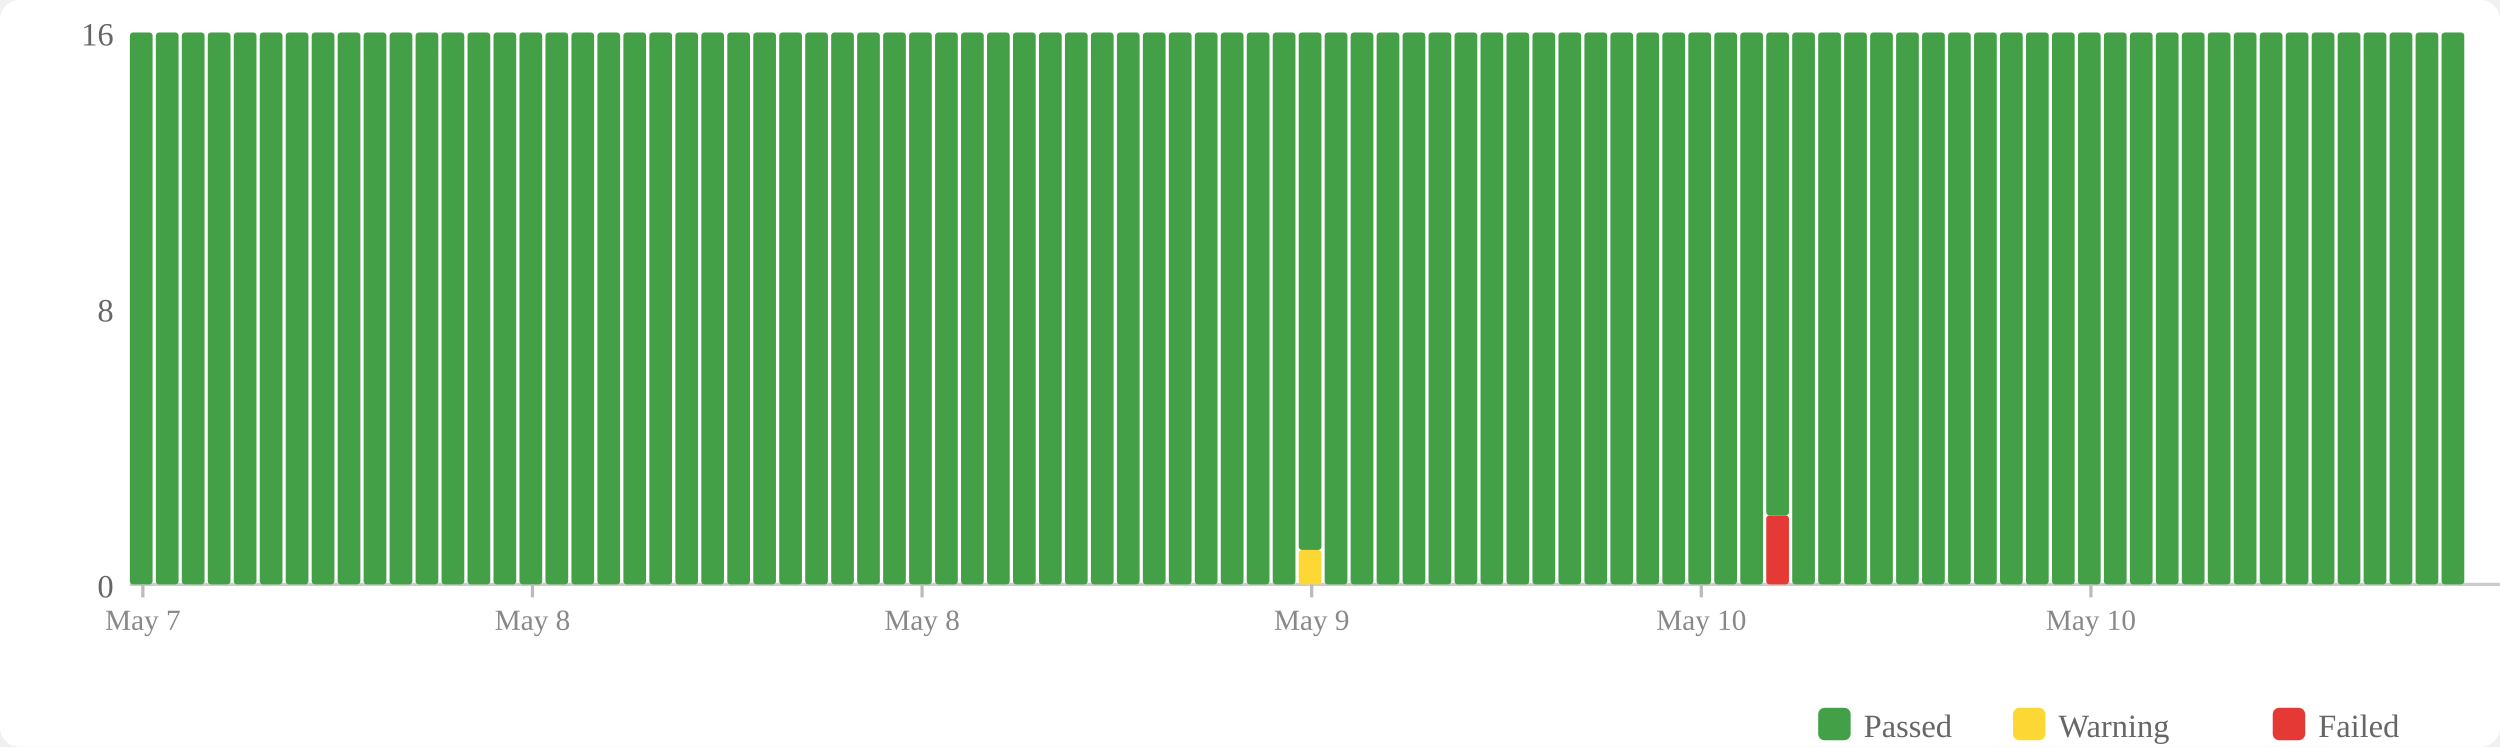
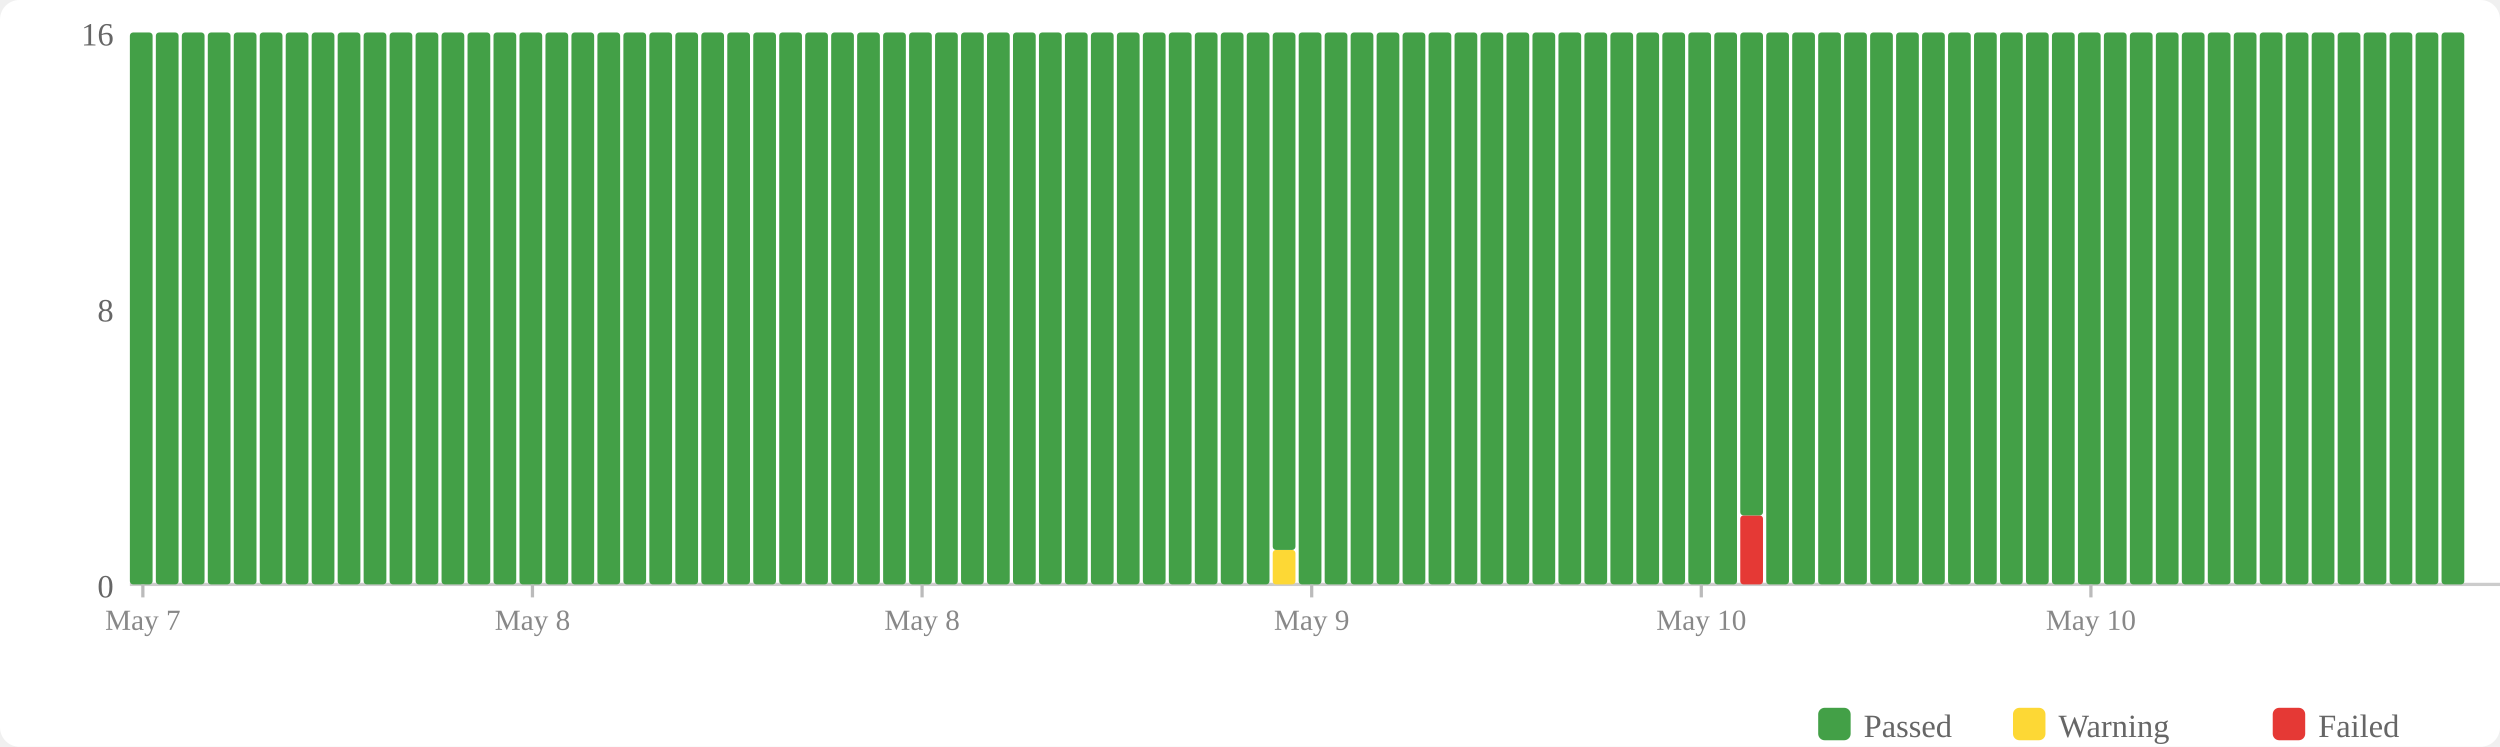
<svg xmlns="http://www.w3.org/2000/svg" width="770" height="230" viewBox="0 0 770 230">
  <rect width="770" height="230" fill="#fff" rx="6" />
  <rect x="560" y="218" width="10" height="10" fill="#43a047" rx="2" />
  <text x="574" y="227" font-size="10" fill="#666">Passed</text>
  <rect x="620" y="218" width="10" height="10" fill="#fdd835" rx="2" />
  <text x="634" y="227" font-size="10" fill="#666">Warning</text>
  <rect x="700" y="218" width="10" height="10" fill="#e53935" rx="2" />
  <text x="714" y="227" font-size="10" fill="#666">Failed</text>
  <text x="35" y="184" text-anchor="end" font-size="10" fill="#666">0</text>
  <text x="35" y="99" text-anchor="end" font-size="10" fill="#666">8</text>
  <text x="35" y="14" text-anchor="end" font-size="10" fill="#666">16</text>
  <line x1="40" y1="180" x2="770" y2="180" stroke="#ccc" stroke-width="1" />
  <rect x="40" y="10" width="7" height="170" fill="#43a047" rx="1" />
  <rect x="48" y="10" width="7" height="170" fill="#43a047" rx="1" />
  <rect x="56" y="10" width="7" height="170" fill="#43a047" rx="1" />
  <rect x="64" y="10" width="7" height="170" fill="#43a047" rx="1" />
  <rect x="72" y="10" width="7" height="170" fill="#43a047" rx="1" />
  <rect x="80" y="10" width="7" height="170" fill="#43a047" rx="1" />
  <rect x="88" y="10" width="7" height="170" fill="#43a047" rx="1" />
  <rect x="96" y="10" width="7" height="170" fill="#43a047" rx="1" />
  <rect x="104" y="10" width="7" height="170" fill="#43a047" rx="1" />
  <rect x="112" y="10" width="7" height="170" fill="#43a047" rx="1" />
  <rect x="120" y="10" width="7" height="170" fill="#43a047" rx="1" />
  <rect x="128" y="10" width="7" height="170" fill="#43a047" rx="1" />
  <rect x="136" y="10" width="7" height="170" fill="#43a047" rx="1" />
  <rect x="144" y="10" width="7" height="170" fill="#43a047" rx="1" />
  <rect x="152" y="10" width="7" height="170" fill="#43a047" rx="1" />
  <rect x="160" y="10" width="7" height="170" fill="#43a047" rx="1" />
  <rect x="168" y="10" width="7" height="170" fill="#43a047" rx="1" />
  <rect x="176" y="10" width="7" height="170" fill="#43a047" rx="1" />
  <rect x="184" y="10" width="7" height="170" fill="#43a047" rx="1" />
  <rect x="192" y="10" width="7" height="170" fill="#43a047" rx="1" />
  <rect x="200" y="10" width="7" height="170" fill="#43a047" rx="1" />
  <rect x="208" y="10" width="7" height="170" fill="#43a047" rx="1" />
  <rect x="216" y="10" width="7" height="170" fill="#43a047" rx="1" />
  <rect x="224" y="10" width="7" height="170" fill="#43a047" rx="1" />
  <rect x="232" y="10" width="7" height="170" fill="#43a047" rx="1" />
  <rect x="240" y="10" width="7" height="170" fill="#43a047" rx="1" />
  <rect x="248" y="10" width="7" height="170" fill="#43a047" rx="1" />
  <rect x="256" y="10" width="7" height="170" fill="#43a047" rx="1" />
  <rect x="264" y="10" width="7" height="170" fill="#43a047" rx="1" />
  <rect x="272" y="10" width="7" height="170" fill="#43a047" rx="1" />
  <rect x="280" y="10" width="7" height="170" fill="#43a047" rx="1" />
  <rect x="288" y="10" width="7" height="170" fill="#43a047" rx="1" />
  <rect x="296" y="10" width="7" height="170" fill="#43a047" rx="1" />
  <rect x="304" y="10" width="7" height="170" fill="#43a047" rx="1" />
  <rect x="312" y="10" width="7" height="170" fill="#43a047" rx="1" />
  <rect x="320" y="10" width="7" height="170" fill="#43a047" rx="1" />
  <rect x="328" y="10" width="7" height="170" fill="#43a047" rx="1" />
  <rect x="336" y="10" width="7" height="170" fill="#43a047" rx="1" />
  <rect x="344" y="10" width="7" height="170" fill="#43a047" rx="1" />
  <rect x="352" y="10" width="7" height="170" fill="#43a047" rx="1" />
  <rect x="360" y="10" width="7" height="170" fill="#43a047" rx="1" />
  <rect x="368" y="10" width="7" height="170" fill="#43a047" rx="1" />
  <rect x="376" y="10" width="7" height="170" fill="#43a047" rx="1" />
  <rect x="384" y="10" width="7" height="170" fill="#43a047" rx="1" />
-   <rect x="392" y="10" width="7" height="170" fill="#43a047" rx="1" />
-   <rect x="400" y="169.375" width="7" height="10.625" fill="#fdd835" rx="1" />
-   <rect x="400" y="10" width="7" height="159.375" fill="#43a047" rx="1" />
+   <rect x="392" y="169.375" width="7" height="10.625" fill="#fdd835" rx="1" />
+   <rect x="392" y="10" width="7" height="159.375" fill="#43a047" rx="1" />
+   <rect x="400" y="10" width="7" height="170" fill="#43a047" rx="1" />
  <rect x="408" y="10" width="7" height="170" fill="#43a047" rx="1" />
  <rect x="416" y="10" width="7" height="170" fill="#43a047" rx="1" />
  <rect x="424" y="10" width="7" height="170" fill="#43a047" rx="1" />
  <rect x="432" y="10" width="7" height="170" fill="#43a047" rx="1" />
  <rect x="440" y="10" width="7" height="170" fill="#43a047" rx="1" />
  <rect x="448" y="10" width="7" height="170" fill="#43a047" rx="1" />
  <rect x="456" y="10" width="7" height="170" fill="#43a047" rx="1" />
  <rect x="464" y="10" width="7" height="170" fill="#43a047" rx="1" />
  <rect x="472" y="10" width="7" height="170" fill="#43a047" rx="1" />
  <rect x="480" y="10" width="7" height="170" fill="#43a047" rx="1" />
  <rect x="488" y="10" width="7" height="170" fill="#43a047" rx="1" />
  <rect x="496" y="10" width="7" height="170" fill="#43a047" rx="1" />
  <rect x="504" y="10" width="7" height="170" fill="#43a047" rx="1" />
  <rect x="512" y="10" width="7" height="170" fill="#43a047" rx="1" />
  <rect x="520" y="10" width="7" height="170" fill="#43a047" rx="1" />
  <rect x="528" y="10" width="7" height="170" fill="#43a047" rx="1" />
-   <rect x="536" y="10" width="7" height="170" fill="#43a047" rx="1" />
-   <rect x="544" y="158.75" width="7" height="21.25" fill="#e53935" rx="1" />
-   <rect x="544" y="10" width="7" height="148.75" fill="#43a047" rx="1" />
+   <rect x="536" y="158.75" width="7" height="21.25" fill="#e53935" rx="1" />
+   <rect x="536" y="10" width="7" height="148.75" fill="#43a047" rx="1" />
+   <rect x="544" y="10" width="7" height="170" fill="#43a047" rx="1" />
  <rect x="552" y="10" width="7" height="170" fill="#43a047" rx="1" />
  <rect x="560" y="10" width="7" height="170" fill="#43a047" rx="1" />
  <rect x="568" y="10" width="7" height="170" fill="#43a047" rx="1" />
  <rect x="576" y="10" width="7" height="170" fill="#43a047" rx="1" />
  <rect x="584" y="10" width="7" height="170" fill="#43a047" rx="1" />
  <rect x="592" y="10" width="7" height="170" fill="#43a047" rx="1" />
  <rect x="600" y="10" width="7" height="170" fill="#43a047" rx="1" />
  <rect x="608" y="10" width="7" height="170" fill="#43a047" rx="1" />
  <rect x="616" y="10" width="7" height="170" fill="#43a047" rx="1" />
  <rect x="624" y="10" width="7" height="170" fill="#43a047" rx="1" />
  <rect x="632" y="10" width="7" height="170" fill="#43a047" rx="1" />
  <rect x="640" y="10" width="7" height="170" fill="#43a047" rx="1" />
  <rect x="648" y="10" width="7" height="170" fill="#43a047" rx="1" />
  <rect x="656" y="10" width="7" height="170" fill="#43a047" rx="1" />
  <rect x="664" y="10" width="7" height="170" fill="#43a047" rx="1" />
  <rect x="672" y="10" width="7" height="170" fill="#43a047" rx="1" />
  <rect x="680" y="10" width="7" height="170" fill="#43a047" rx="1" />
  <rect x="688" y="10" width="7" height="170" fill="#43a047" rx="1" />
  <rect x="696" y="10" width="7" height="170" fill="#43a047" rx="1" />
  <rect x="704" y="10" width="7" height="170" fill="#43a047" rx="1" />
  <rect x="712" y="10" width="7" height="170" fill="#43a047" rx="1" />
  <rect x="720" y="10" width="7" height="170" fill="#43a047" rx="1" />
  <rect x="728" y="10" width="7" height="170" fill="#43a047" rx="1" />
  <rect x="736" y="10" width="7" height="170" fill="#43a047" rx="1" />
  <rect x="744" y="10" width="7" height="170" fill="#43a047" rx="1" />
  <rect x="752" y="10" width="7" height="170" fill="#43a047" rx="1" />
  <line x1="44.0" y1="180" x2="44.0" y2="184" stroke="#bbb" stroke-width="1" />
  <text x="44.0" y="194" text-anchor="middle" font-size="9" fill="#888">May 7</text>
  <line x1="164.0" y1="180" x2="164.0" y2="184" stroke="#bbb" stroke-width="1" />
  <text x="164.0" y="194" text-anchor="middle" font-size="9" fill="#888">May 8</text>
  <line x1="284.0" y1="180" x2="284.0" y2="184" stroke="#bbb" stroke-width="1" />
  <text x="284.0" y="194" text-anchor="middle" font-size="9" fill="#888">May 8</text>
  <line x1="404.0" y1="180" x2="404.0" y2="184" stroke="#bbb" stroke-width="1" />
  <text x="404.0" y="194" text-anchor="middle" font-size="9" fill="#888">May 9</text>
  <line x1="524.0" y1="180" x2="524.0" y2="184" stroke="#bbb" stroke-width="1" />
  <text x="524.0" y="194" text-anchor="middle" font-size="9" fill="#888">May 10</text>
  <line x1="644.0" y1="180" x2="644.0" y2="184" stroke="#bbb" stroke-width="1" />
  <text x="644.0" y="194" text-anchor="middle" font-size="9" fill="#888">May 10</text>
</svg>
